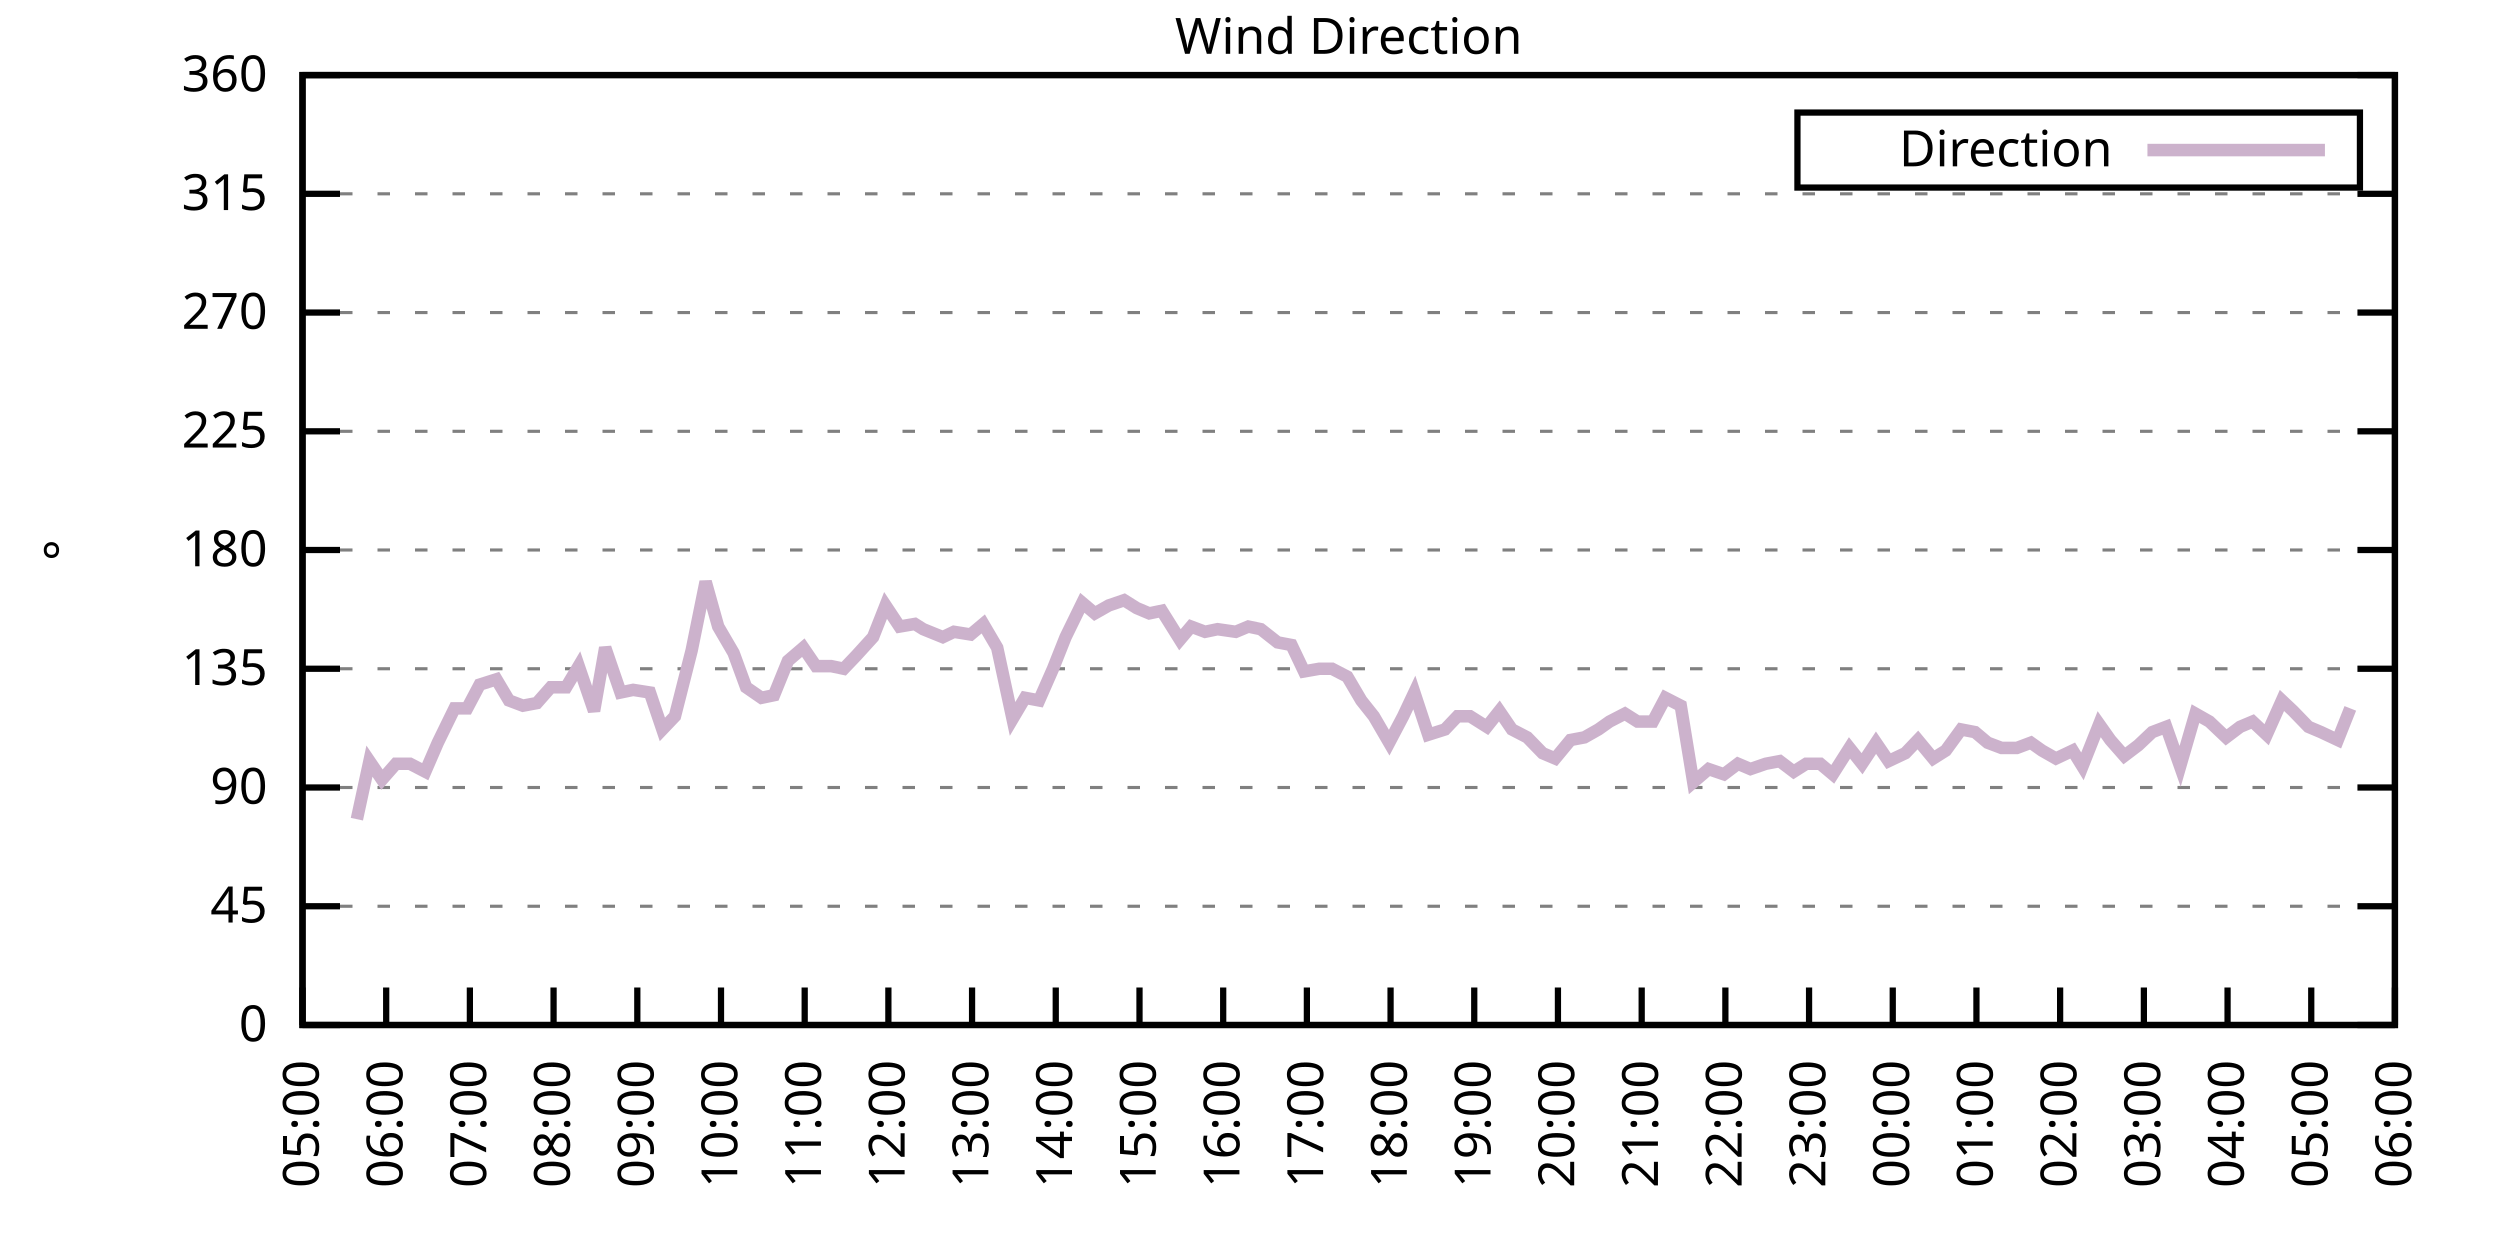
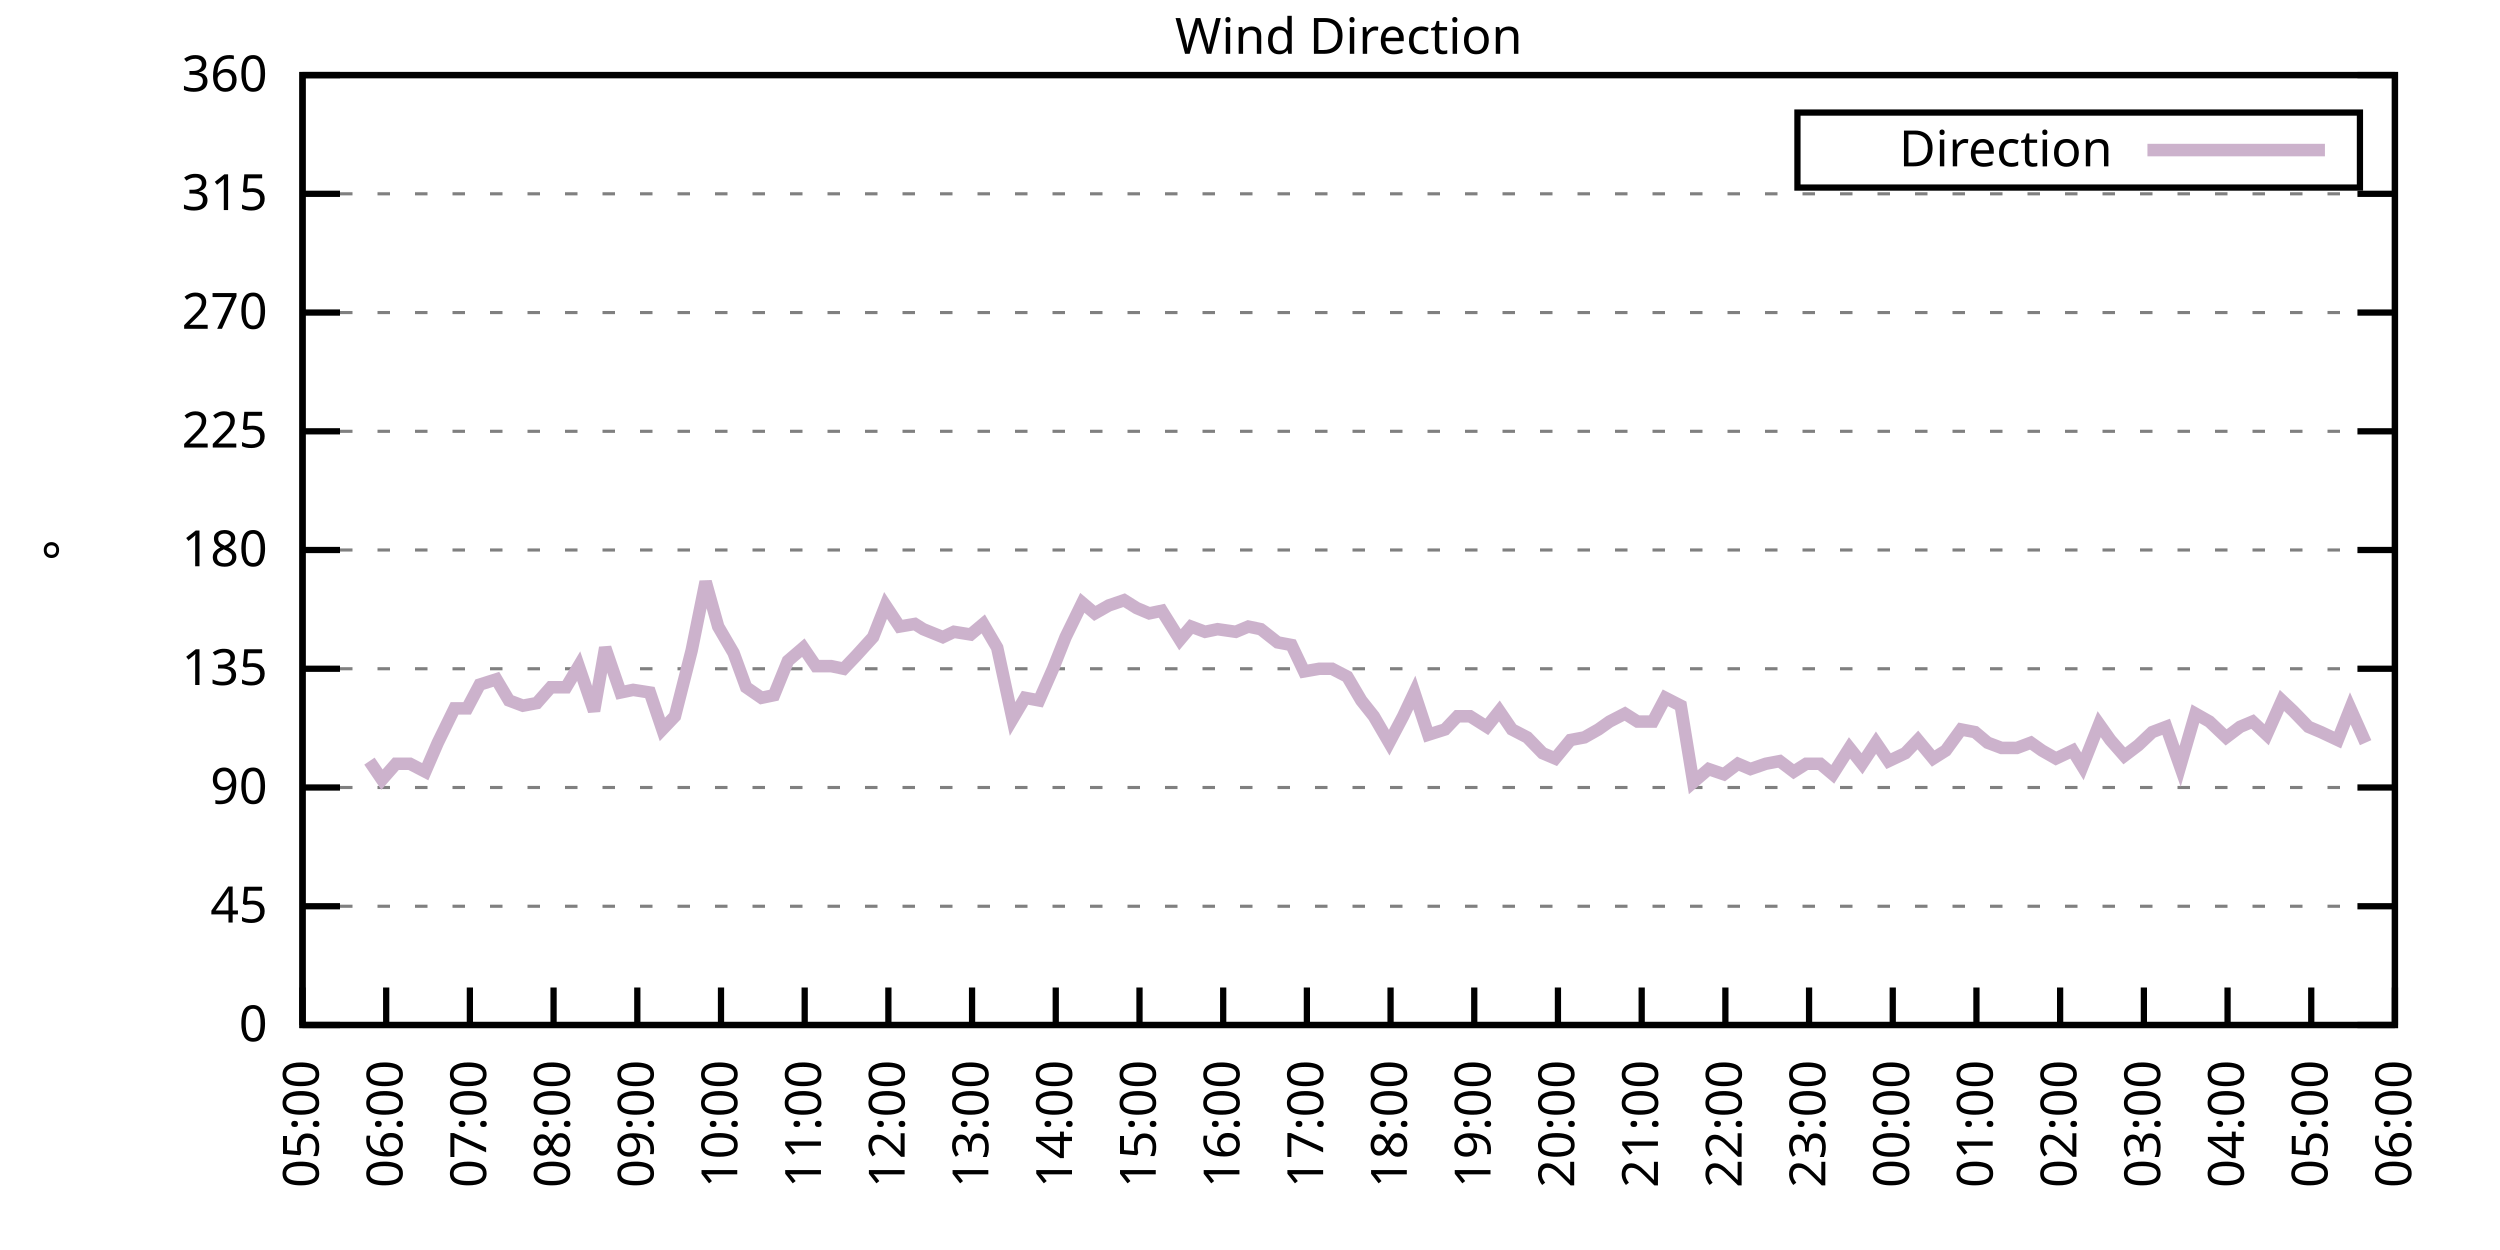
<svg xmlns="http://www.w3.org/2000/svg" xmlns:xlink="http://www.w3.org/1999/xlink" width="400" height="200" viewBox="0 0 400 200">
  <g id="gnuplot_canvas">
    <rect x="0" y="0" width="400" height="200" fill="none" />
    <defs>
      <circle id="gpDot" r="0.5" stroke-width="0.5" stroke="currentColor" />
      <path id="gpPt0" stroke-width="0.333" stroke="currentColor" d="M-1,0 h2 M0,-1 v2" />
      <path id="gpPt1" stroke-width="0.333" stroke="currentColor" d="M-1,-1 L1,1 M1,-1 L-1,1" />
      <path id="gpPt2" stroke-width="0.333" stroke="currentColor" d="M-1,0 L1,0 M0,-1 L0,1 M-1,-1 L1,1 M-1,1 L1,-1" />
      <rect id="gpPt3" stroke-width="0.333" stroke="currentColor" x="-1" y="-1" width="2" height="2" />
      <rect id="gpPt4" stroke-width="0.333" stroke="currentColor" fill="currentColor" x="-1" y="-1" width="2" height="2" />
      <circle id="gpPt5" stroke-width="0.333" stroke="currentColor" cx="0" cy="0" r="1" />
      <use xlink:href="#gpPt5" id="gpPt6" fill="currentColor" stroke="none" />
      <path id="gpPt7" stroke-width="0.333" stroke="currentColor" d="M0,-1.33 L-1.33,0.67 L1.33,0.67 z" />
      <use xlink:href="#gpPt7" id="gpPt8" fill="currentColor" stroke="none" />
      <use xlink:href="#gpPt7" id="gpPt9" stroke="currentColor" transform="rotate(180)" />
      <use xlink:href="#gpPt9" id="gpPt10" fill="currentColor" stroke="none" />
      <use xlink:href="#gpPt3" id="gpPt11" stroke="currentColor" transform="rotate(45)" />
      <use xlink:href="#gpPt11" id="gpPt12" fill="currentColor" stroke="none" />
      <path id="gpPt13" stroke-width="0.333" stroke="currentColor" d="M0,1.330 L1.265,0.411 L0.782,-1.067 L-0.782,-1.076 L-1.265,0.411 z" />
      <use xlink:href="#gpPt13" id="gpPt14" fill="currentColor" stroke="none" />
      <filter id="textbox" filterUnits="objectBoundingBox" x="0" y="0" height="1" width="1">
        <feFlood flood-color="white" flood-opacity="1" result="bgnd" />
        <feComposite in="SourceGraphic" in2="bgnd" operator="atop" />
      </filter>
      <filter id="greybox" filterUnits="objectBoundingBox" x="0" y="0" height="1" width="1">
        <feFlood flood-color="lightgrey" flood-opacity="1" result="grey" />
        <feComposite in="SourceGraphic" in2="grey" operator="atop" />
      </filter>
    </defs>
    <g fill="none" color="white" stroke="currentColor" stroke-width="1.00" stroke-linecap="butt" stroke-linejoin="miter">
</g>
    <g fill="none" color="black" stroke="currentColor" stroke-width="1.00" stroke-linecap="butt" stroke-linejoin="miter">
      <g stroke="none" shape-rendering="crispEdges">
        <polygon fill="rgb(255, 255, 255)" points="48.40,164.00 383.18,164.00 383.18,12.02 48.40,12.02 " />
      </g>
    </g>
    <g fill="none" color="black" stroke="currentColor" stroke-width="1.00" stroke-linecap="butt" stroke-linejoin="miter">
</g>
    <g fill="none" color="black" stroke="black" stroke-width="0.50" stroke-linecap="butt" stroke-linejoin="miter">
</g>
    <g fill="none" color="gray" stroke="currentColor" stroke-width="0.50" stroke-linecap="butt" stroke-linejoin="miter">
      <path stroke="gray" stroke-dasharray="2,4" class="gridline" d="M48.40,164.00 L383.19,164.00  " />
    </g>
    <g fill="none" color="gray" stroke="gray" stroke-width="1.00" stroke-linecap="butt" stroke-linejoin="miter">
</g>
    <g fill="none" color="black" stroke="currentColor" stroke-width="1.00" stroke-linecap="butt" stroke-linejoin="miter">
      <path stroke="black" d="M48.40,164.00 L54.40,164.00 M383.19,164.00 L377.19,164.00  " />
      <g transform="translate(42.80,166.60)" stroke="none" fill="black" font-family="Sans" font-size="8.00" text-anchor="end">
        <text>
          <tspan font-family="Sans"> 0</tspan>
        </text>
      </g>
    </g>
    <g fill="none" color="black" stroke="currentColor" stroke-width="1.00" stroke-linecap="butt" stroke-linejoin="miter">
</g>
    <g fill="none" color="black" stroke="black" stroke-width="0.50" stroke-linecap="butt" stroke-linejoin="miter">
</g>
    <g fill="none" color="gray" stroke="currentColor" stroke-width="0.50" stroke-linecap="butt" stroke-linejoin="miter">
      <path stroke="gray" stroke-dasharray="2,4" class="gridline" d="M48.40,145.00 L383.19,145.00  " />
    </g>
    <g fill="none" color="gray" stroke="gray" stroke-width="1.00" stroke-linecap="butt" stroke-linejoin="miter">
</g>
    <g fill="none" color="black" stroke="currentColor" stroke-width="1.00" stroke-linecap="butt" stroke-linejoin="miter">
      <path stroke="black" d="M48.40,145.00 L54.40,145.00 M383.19,145.00 L377.19,145.00  " />
      <g transform="translate(42.80,147.60)" stroke="none" fill="black" font-family="Sans" font-size="8.00" text-anchor="end">
        <text>
          <tspan font-family="Sans"> 45</tspan>
        </text>
      </g>
    </g>
    <g fill="none" color="black" stroke="currentColor" stroke-width="1.00" stroke-linecap="butt" stroke-linejoin="miter">
</g>
    <g fill="none" color="black" stroke="black" stroke-width="0.50" stroke-linecap="butt" stroke-linejoin="miter">
</g>
    <g fill="none" color="gray" stroke="currentColor" stroke-width="0.50" stroke-linecap="butt" stroke-linejoin="miter">
      <path stroke="gray" stroke-dasharray="2,4" class="gridline" d="M48.40,126.00 L383.19,126.00  " />
    </g>
    <g fill="none" color="gray" stroke="gray" stroke-width="1.00" stroke-linecap="butt" stroke-linejoin="miter">
</g>
    <g fill="none" color="black" stroke="currentColor" stroke-width="1.00" stroke-linecap="butt" stroke-linejoin="miter">
      <path stroke="black" d="M48.40,126.00 L54.40,126.00 M383.19,126.00 L377.19,126.00  " />
      <g transform="translate(42.80,128.60)" stroke="none" fill="black" font-family="Sans" font-size="8.00" text-anchor="end">
        <text>
          <tspan font-family="Sans"> 90</tspan>
        </text>
      </g>
    </g>
    <g fill="none" color="black" stroke="currentColor" stroke-width="1.00" stroke-linecap="butt" stroke-linejoin="miter">
</g>
    <g fill="none" color="black" stroke="black" stroke-width="0.50" stroke-linecap="butt" stroke-linejoin="miter">
</g>
    <g fill="none" color="gray" stroke="currentColor" stroke-width="0.50" stroke-linecap="butt" stroke-linejoin="miter">
      <path stroke="gray" stroke-dasharray="2,4" class="gridline" d="M48.40,107.00 L383.19,107.00  " />
    </g>
    <g fill="none" color="gray" stroke="gray" stroke-width="1.00" stroke-linecap="butt" stroke-linejoin="miter">
</g>
    <g fill="none" color="black" stroke="currentColor" stroke-width="1.00" stroke-linecap="butt" stroke-linejoin="miter">
      <path stroke="black" d="M48.40,107.00 L54.40,107.00 M383.19,107.00 L377.19,107.00  " />
      <g transform="translate(42.80,109.60)" stroke="none" fill="black" font-family="Sans" font-size="8.00" text-anchor="end">
        <text>
          <tspan font-family="Sans"> 135</tspan>
        </text>
      </g>
    </g>
    <g fill="none" color="black" stroke="currentColor" stroke-width="1.00" stroke-linecap="butt" stroke-linejoin="miter">
</g>
    <g fill="none" color="black" stroke="black" stroke-width="0.50" stroke-linecap="butt" stroke-linejoin="miter">
</g>
    <g fill="none" color="gray" stroke="currentColor" stroke-width="0.50" stroke-linecap="butt" stroke-linejoin="miter">
      <path stroke="gray" stroke-dasharray="2,4" class="gridline" d="M48.40,88.00 L383.19,88.00  " />
    </g>
    <g fill="none" color="gray" stroke="gray" stroke-width="1.00" stroke-linecap="butt" stroke-linejoin="miter">
</g>
    <g fill="none" color="black" stroke="currentColor" stroke-width="1.00" stroke-linecap="butt" stroke-linejoin="miter">
      <path stroke="black" d="M48.40,88.00 L54.40,88.00 M383.19,88.00 L377.19,88.00  " />
      <g transform="translate(42.80,90.60)" stroke="none" fill="black" font-family="Sans" font-size="8.00" text-anchor="end">
        <text>
          <tspan font-family="Sans"> 180</tspan>
        </text>
      </g>
    </g>
    <g fill="none" color="black" stroke="currentColor" stroke-width="1.00" stroke-linecap="butt" stroke-linejoin="miter">
</g>
    <g fill="none" color="black" stroke="black" stroke-width="0.50" stroke-linecap="butt" stroke-linejoin="miter">
</g>
    <g fill="none" color="gray" stroke="currentColor" stroke-width="0.50" stroke-linecap="butt" stroke-linejoin="miter">
      <path stroke="gray" stroke-dasharray="2,4" class="gridline" d="M48.40,69.01 L383.19,69.01  " />
    </g>
    <g fill="none" color="gray" stroke="gray" stroke-width="1.00" stroke-linecap="butt" stroke-linejoin="miter">
</g>
    <g fill="none" color="black" stroke="currentColor" stroke-width="1.00" stroke-linecap="butt" stroke-linejoin="miter">
      <path stroke="black" d="M48.40,69.01 L54.40,69.01 M383.19,69.01 L377.19,69.01  " />
      <g transform="translate(42.80,71.61)" stroke="none" fill="black" font-family="Sans" font-size="8.00" text-anchor="end">
        <text>
          <tspan font-family="Sans"> 225</tspan>
        </text>
      </g>
    </g>
    <g fill="none" color="black" stroke="currentColor" stroke-width="1.00" stroke-linecap="butt" stroke-linejoin="miter">
</g>
    <g fill="none" color="black" stroke="black" stroke-width="0.50" stroke-linecap="butt" stroke-linejoin="miter">
</g>
    <g fill="none" color="gray" stroke="currentColor" stroke-width="0.50" stroke-linecap="butt" stroke-linejoin="miter">
      <path stroke="gray" stroke-dasharray="2,4" class="gridline" d="M48.40,50.01 L383.19,50.01  " />
    </g>
    <g fill="none" color="gray" stroke="gray" stroke-width="1.00" stroke-linecap="butt" stroke-linejoin="miter">
</g>
    <g fill="none" color="black" stroke="currentColor" stroke-width="1.00" stroke-linecap="butt" stroke-linejoin="miter">
      <path stroke="black" d="M48.40,50.01 L54.40,50.01 M383.19,50.01 L377.19,50.01  " />
      <g transform="translate(42.80,52.61)" stroke="none" fill="black" font-family="Sans" font-size="8.00" text-anchor="end">
        <text>
          <tspan font-family="Sans"> 270</tspan>
        </text>
      </g>
    </g>
    <g fill="none" color="black" stroke="currentColor" stroke-width="1.00" stroke-linecap="butt" stroke-linejoin="miter">
</g>
    <g fill="none" color="black" stroke="black" stroke-width="0.50" stroke-linecap="butt" stroke-linejoin="miter">
</g>
    <g fill="none" color="gray" stroke="currentColor" stroke-width="0.50" stroke-linecap="butt" stroke-linejoin="miter">
      <path stroke="gray" stroke-dasharray="2,4" class="gridline" d="M48.40,31.01 L383.19,31.01  " />
    </g>
    <g fill="none" color="gray" stroke="gray" stroke-width="1.00" stroke-linecap="butt" stroke-linejoin="miter">
</g>
    <g fill="none" color="black" stroke="currentColor" stroke-width="1.00" stroke-linecap="butt" stroke-linejoin="miter">
      <path stroke="black" d="M48.40,31.01 L54.40,31.01 M383.19,31.01 L377.19,31.01  " />
      <g transform="translate(42.80,33.61)" stroke="none" fill="black" font-family="Sans" font-size="8.00" text-anchor="end">
        <text>
          <tspan font-family="Sans"> 315</tspan>
        </text>
      </g>
    </g>
    <g fill="none" color="black" stroke="currentColor" stroke-width="1.00" stroke-linecap="butt" stroke-linejoin="miter">
</g>
    <g fill="none" color="black" stroke="black" stroke-width="0.50" stroke-linecap="butt" stroke-linejoin="miter">
</g>
    <g fill="none" color="gray" stroke="currentColor" stroke-width="0.50" stroke-linecap="butt" stroke-linejoin="miter">
      <path stroke="gray" stroke-dasharray="2,4" class="gridline" d="M48.40,12.01 L383.19,12.01  " />
    </g>
    <g fill="none" color="gray" stroke="gray" stroke-width="1.00" stroke-linecap="butt" stroke-linejoin="miter">
</g>
    <g fill="none" color="black" stroke="currentColor" stroke-width="1.00" stroke-linecap="butt" stroke-linejoin="miter">
      <path stroke="black" d="M48.40,12.01 L54.40,12.01 M383.19,12.01 L377.19,12.01  " />
      <g transform="translate(42.80,14.61)" stroke="none" fill="black" font-family="Sans" font-size="8.00" text-anchor="end">
        <text>
          <tspan font-family="Sans"> 360</tspan>
        </text>
      </g>
    </g>
    <g fill="none" color="black" stroke="currentColor" stroke-width="1.00" stroke-linecap="butt" stroke-linejoin="miter">
      <path stroke="black" d="M48.40,164.00 L48.40,158.00  " />
      <g transform="translate(51.00,169.60) rotate(270.00)" stroke="none" fill="black" font-family="Sans" font-size="8.00" text-anchor="end">
        <text>
          <tspan font-family="Sans">05:00</tspan>
        </text>
      </g>
    </g>
    <g fill="none" color="black" stroke="currentColor" stroke-width="1.00" stroke-linecap="butt" stroke-linejoin="miter">
      <path stroke="black" d="M61.79,164.00 L61.79,158.00  " />
      <g transform="translate(64.39,169.60) rotate(270.00)" stroke="none" fill="black" font-family="Sans" font-size="8.00" text-anchor="end">
        <text>
          <tspan font-family="Sans">06:00</tspan>
        </text>
      </g>
    </g>
    <g fill="none" color="black" stroke="currentColor" stroke-width="1.00" stroke-linecap="butt" stroke-linejoin="miter">
      <path stroke="black" d="M75.18,164.00 L75.18,158.00  " />
      <g transform="translate(77.78,169.60) rotate(270.00)" stroke="none" fill="black" font-family="Sans" font-size="8.00" text-anchor="end">
        <text>
          <tspan font-family="Sans">07:00</tspan>
        </text>
      </g>
    </g>
    <g fill="none" color="black" stroke="currentColor" stroke-width="1.00" stroke-linecap="butt" stroke-linejoin="miter">
      <path stroke="black" d="M88.57,164.00 L88.57,158.00  " />
      <g transform="translate(91.17,169.60) rotate(270.00)" stroke="none" fill="black" font-family="Sans" font-size="8.00" text-anchor="end">
        <text>
          <tspan font-family="Sans">08:00</tspan>
        </text>
      </g>
    </g>
    <g fill="none" color="black" stroke="currentColor" stroke-width="1.00" stroke-linecap="butt" stroke-linejoin="miter">
      <path stroke="black" d="M101.97,164.00 L101.97,158.00  " />
      <g transform="translate(104.57,169.60) rotate(270.00)" stroke="none" fill="black" font-family="Sans" font-size="8.00" text-anchor="end">
        <text>
          <tspan font-family="Sans">09:00</tspan>
        </text>
      </g>
    </g>
    <g fill="none" color="black" stroke="currentColor" stroke-width="1.00" stroke-linecap="butt" stroke-linejoin="miter">
      <path stroke="black" d="M115.36,164.00 L115.36,158.00  " />
      <g transform="translate(117.96,169.60) rotate(270.00)" stroke="none" fill="black" font-family="Sans" font-size="8.00" text-anchor="end">
        <text>
          <tspan font-family="Sans">10:00</tspan>
        </text>
      </g>
    </g>
    <g fill="none" color="black" stroke="currentColor" stroke-width="1.00" stroke-linecap="butt" stroke-linejoin="miter">
      <path stroke="black" d="M128.75,164.00 L128.75,158.00  " />
      <g transform="translate(131.35,169.60) rotate(270.00)" stroke="none" fill="black" font-family="Sans" font-size="8.00" text-anchor="end">
        <text>
          <tspan font-family="Sans">11:00</tspan>
        </text>
      </g>
    </g>
    <g fill="none" color="black" stroke="currentColor" stroke-width="1.00" stroke-linecap="butt" stroke-linejoin="miter">
      <path stroke="black" d="M142.14,164.00 L142.14,158.00  " />
      <g transform="translate(144.74,169.60) rotate(270.00)" stroke="none" fill="black" font-family="Sans" font-size="8.00" text-anchor="end">
        <text>
          <tspan font-family="Sans">12:00</tspan>
        </text>
      </g>
    </g>
    <g fill="none" color="black" stroke="currentColor" stroke-width="1.00" stroke-linecap="butt" stroke-linejoin="miter">
      <path stroke="black" d="M155.53,164.00 L155.53,158.00  " />
      <g transform="translate(158.13,169.60) rotate(270.00)" stroke="none" fill="black" font-family="Sans" font-size="8.00" text-anchor="end">
        <text>
          <tspan font-family="Sans">13:00</tspan>
        </text>
      </g>
    </g>
    <g fill="none" color="black" stroke="currentColor" stroke-width="1.00" stroke-linecap="butt" stroke-linejoin="miter">
      <path stroke="black" d="M168.92,164.00 L168.92,158.00  " />
      <g transform="translate(171.52,169.60) rotate(270.00)" stroke="none" fill="black" font-family="Sans" font-size="8.00" text-anchor="end">
        <text>
          <tspan font-family="Sans">14:00</tspan>
        </text>
      </g>
    </g>
    <g fill="none" color="black" stroke="currentColor" stroke-width="1.00" stroke-linecap="butt" stroke-linejoin="miter">
      <path stroke="black" d="M182.32,164.00 L182.32,158.00  " />
      <g transform="translate(184.92,169.60) rotate(270.00)" stroke="none" fill="black" font-family="Sans" font-size="8.00" text-anchor="end">
        <text>
          <tspan font-family="Sans">15:00</tspan>
        </text>
      </g>
    </g>
    <g fill="none" color="black" stroke="currentColor" stroke-width="1.00" stroke-linecap="butt" stroke-linejoin="miter">
      <path stroke="black" d="M195.71,164.00 L195.71,158.00  " />
      <g transform="translate(198.31,169.60) rotate(270.00)" stroke="none" fill="black" font-family="Sans" font-size="8.00" text-anchor="end">
        <text>
          <tspan font-family="Sans">16:00</tspan>
        </text>
      </g>
    </g>
    <g fill="none" color="black" stroke="currentColor" stroke-width="1.00" stroke-linecap="butt" stroke-linejoin="miter">
      <path stroke="black" d="M209.10,164.00 L209.10,158.00  " />
      <g transform="translate(211.70,169.60) rotate(270.00)" stroke="none" fill="black" font-family="Sans" font-size="8.00" text-anchor="end">
        <text>
          <tspan font-family="Sans">17:00</tspan>
        </text>
      </g>
    </g>
    <g fill="none" color="black" stroke="currentColor" stroke-width="1.00" stroke-linecap="butt" stroke-linejoin="miter">
      <path stroke="black" d="M222.49,164.00 L222.49,158.00  " />
      <g transform="translate(225.09,169.60) rotate(270.00)" stroke="none" fill="black" font-family="Sans" font-size="8.00" text-anchor="end">
        <text>
          <tspan font-family="Sans">18:00</tspan>
        </text>
      </g>
    </g>
    <g fill="none" color="black" stroke="currentColor" stroke-width="1.00" stroke-linecap="butt" stroke-linejoin="miter">
      <path stroke="black" d="M235.88,164.00 L235.88,158.00  " />
      <g transform="translate(238.48,169.60) rotate(270.00)" stroke="none" fill="black" font-family="Sans" font-size="8.00" text-anchor="end">
        <text>
          <tspan font-family="Sans">19:00</tspan>
        </text>
      </g>
    </g>
    <g fill="none" color="black" stroke="currentColor" stroke-width="1.00" stroke-linecap="butt" stroke-linejoin="miter">
      <path stroke="black" d="M249.27,164.00 L249.27,158.00  " />
      <g transform="translate(251.87,169.60) rotate(270.00)" stroke="none" fill="black" font-family="Sans" font-size="8.00" text-anchor="end">
        <text>
          <tspan font-family="Sans">20:00</tspan>
        </text>
      </g>
    </g>
    <g fill="none" color="black" stroke="currentColor" stroke-width="1.00" stroke-linecap="butt" stroke-linejoin="miter">
      <path stroke="black" d="M262.67,164.00 L262.67,158.00  " />
      <g transform="translate(265.27,169.60) rotate(270.00)" stroke="none" fill="black" font-family="Sans" font-size="8.00" text-anchor="end">
        <text>
          <tspan font-family="Sans">21:00</tspan>
        </text>
      </g>
    </g>
    <g fill="none" color="black" stroke="currentColor" stroke-width="1.00" stroke-linecap="butt" stroke-linejoin="miter">
      <path stroke="black" d="M276.06,164.00 L276.06,158.00  " />
      <g transform="translate(278.66,169.60) rotate(270.00)" stroke="none" fill="black" font-family="Sans" font-size="8.00" text-anchor="end">
        <text>
          <tspan font-family="Sans">22:00</tspan>
        </text>
      </g>
    </g>
    <g fill="none" color="black" stroke="currentColor" stroke-width="1.00" stroke-linecap="butt" stroke-linejoin="miter">
      <path stroke="black" d="M289.45,164.00 L289.45,158.00  " />
      <g transform="translate(292.05,169.60) rotate(270.00)" stroke="none" fill="black" font-family="Sans" font-size="8.00" text-anchor="end">
        <text>
          <tspan font-family="Sans">23:00</tspan>
        </text>
      </g>
    </g>
    <g fill="none" color="black" stroke="currentColor" stroke-width="1.00" stroke-linecap="butt" stroke-linejoin="miter">
      <path stroke="black" d="M302.84,164.00 L302.84,158.00  " />
      <g transform="translate(305.44,169.60) rotate(270.00)" stroke="none" fill="black" font-family="Sans" font-size="8.00" text-anchor="end">
        <text>
          <tspan font-family="Sans">00:00</tspan>
        </text>
      </g>
    </g>
    <g fill="none" color="black" stroke="currentColor" stroke-width="1.00" stroke-linecap="butt" stroke-linejoin="miter">
      <path stroke="black" d="M316.23,164.00 L316.23,158.00  " />
      <g transform="translate(318.83,169.60) rotate(270.00)" stroke="none" fill="black" font-family="Sans" font-size="8.00" text-anchor="end">
        <text>
          <tspan font-family="Sans">01:00</tspan>
        </text>
      </g>
    </g>
    <g fill="none" color="black" stroke="currentColor" stroke-width="1.00" stroke-linecap="butt" stroke-linejoin="miter">
      <path stroke="black" d="M329.62,164.00 L329.62,158.00  " />
      <g transform="translate(332.22,169.60) rotate(270.00)" stroke="none" fill="black" font-family="Sans" font-size="8.00" text-anchor="end">
        <text>
          <tspan font-family="Sans">02:00</tspan>
        </text>
      </g>
    </g>
    <g fill="none" color="black" stroke="currentColor" stroke-width="1.00" stroke-linecap="butt" stroke-linejoin="miter">
      <path stroke="black" d="M343.02,164.00 L343.02,158.00  " />
      <g transform="translate(345.62,169.60) rotate(270.00)" stroke="none" fill="black" font-family="Sans" font-size="8.00" text-anchor="end">
        <text>
          <tspan font-family="Sans">03:00</tspan>
        </text>
      </g>
    </g>
    <g fill="none" color="black" stroke="currentColor" stroke-width="1.00" stroke-linecap="butt" stroke-linejoin="miter">
      <path stroke="black" d="M356.41,164.00 L356.41,158.00  " />
      <g transform="translate(359.01,169.60) rotate(270.00)" stroke="none" fill="black" font-family="Sans" font-size="8.00" text-anchor="end">
        <text>
          <tspan font-family="Sans">04:00</tspan>
        </text>
      </g>
    </g>
    <g fill="none" color="black" stroke="currentColor" stroke-width="1.00" stroke-linecap="butt" stroke-linejoin="miter">
      <path stroke="black" d="M369.80,164.00 L369.80,158.00  " />
      <g transform="translate(372.40,169.60) rotate(270.00)" stroke="none" fill="black" font-family="Sans" font-size="8.00" text-anchor="end">
        <text>
          <tspan font-family="Sans">05:00</tspan>
        </text>
      </g>
    </g>
    <g fill="none" color="black" stroke="currentColor" stroke-width="1.00" stroke-linecap="butt" stroke-linejoin="miter">
      <path stroke="black" d="M383.19,164.00 L383.19,158.00  " />
      <g transform="translate(385.79,169.60) rotate(270.00)" stroke="none" fill="black" font-family="Sans" font-size="8.00" text-anchor="end">
        <text>
          <tspan font-family="Sans">06:00</tspan>
        </text>
      </g>
    </g>
    <g fill="none" color="black" stroke="currentColor" stroke-width="1.00" stroke-linecap="butt" stroke-linejoin="miter">
</g>
    <g fill="none" color="black" stroke="currentColor" stroke-width="1.00" stroke-linecap="butt" stroke-linejoin="miter">
      <path stroke="black" d="M48.40,12.01 L48.40,164.00 L383.19,164.00 L383.19,12.01 L48.40,12.01 Z  " />
    </g>
    <g fill="none" color="black" stroke="currentColor" stroke-width="1.00" stroke-linecap="butt" stroke-linejoin="miter">
</g>
    <g fill="none" color="black" stroke="currentColor" stroke-width="1.00" stroke-linecap="butt" stroke-linejoin="miter">
      <path stroke="black" d="M287.59,30.01 L287.59,18.01 L377.59,18.01 L377.59,30.01 L287.59,30.01 Z  " />
    </g>
    <g id="Wind_direction_plot_1">
      <g fill="none" color="white" stroke="black" stroke-width="2.00" stroke-linecap="butt" stroke-linejoin="miter">
</g>
      <g fill="none" color="black" stroke="currentColor" stroke-width="2.00" stroke-linecap="butt" stroke-linejoin="miter">
        <g transform="translate(337.99,26.61)" stroke="none" fill="black" font-family="Sans" font-size="8.00" text-anchor="end">
          <text>
            <tspan font-family="Sans">Direction</tspan>
          </text>
        </g>
      </g>
      <g fill="none" color="black" stroke="currentColor" stroke-width="2.00" stroke-linecap="butt" stroke-linejoin="miter">
-         <path stroke="rgb(204, 178, 204)" d="M343.59,24.01 L371.99,24.01 M57.10,131.07 L59.11,121.78 L61.12,124.74 L63.35,122.20 L65.59,122.20 L68.04,123.47   L70.05,118.83 L72.73,113.34 L74.74,113.34 L76.75,109.54 L79.42,108.69 L81.43,112.07 L83.66,112.91 L85.90,112.49   L88.13,109.96 L90.58,109.96 L92.59,106.58 L95.05,113.76 L96.83,103.63 L99.29,110.80 L101.30,110.38 L103.98,110.80   L105.98,116.71 L107.99,114.60 L110.67,104.05 L112.90,93.07 L114.91,100.25 L117.37,104.47 L119.38,109.96 L121.83,111.65   L123.84,111.23 L126.07,105.74 L128.53,103.63 L130.54,106.58 L132.99,106.58 L135.00,107.00 L137.01,104.89 L139.69,101.94   L141.69,96.87 L143.93,100.25 L146.38,99.83 L147.72,100.67 L150.85,101.94 L152.63,101.09 L155.31,101.52 L157.32,99.83   L159.55,103.63 L162.01,115.03 L164.01,111.65 L166.25,112.07 L168.48,107.00 L170.49,101.94 L173.17,96.45 L175.17,98.14   L177.41,96.87 L179.86,96.03 L181.87,97.29 L183.88,98.14 L185.89,97.72 L188.79,102.36 L190.57,100.25 L192.81,101.09   L194.81,100.67 L197.72,101.09 L199.73,100.25 L201.73,100.67 L204.41,102.78 L206.64,103.20 L208.65,107.43 L211.11,107.00   L213.12,107.00 L215.57,108.27 L217.80,112.07 L219.81,114.60 L222.27,118.83 L224.50,114.60 L226.29,110.80 L228.52,117.56   L231.20,116.71 L233.20,114.60 L235.21,114.60 L237.89,116.29 L239.90,113.76 L241.91,116.71 L244.36,117.98 L246.82,120.51   L248.83,121.36 L251.28,118.40 L253.51,117.98 L255.75,116.71 L257.53,115.45 L259.99,114.18 L262.00,115.45 L264.45,115.45   L266.46,111.65 L268.92,112.91 L270.92,125.16 L273.38,123.05 L275.83,123.89 L278.07,122.20 L280.07,123.05 L282.53,122.20   L284.76,121.78 L286.99,123.47 L289.00,122.20 L291.23,122.20 L293.24,123.89 L295.92,119.67 L297.93,122.20 L300.16,118.83   L302.17,121.78 L304.85,120.51 L306.86,118.40 L309.31,121.36 L311.32,120.09 L313.78,116.71 L316.01,117.14 L318.02,118.83   L320.25,119.67 L322.70,119.67 L324.94,118.83 L326.72,120.09 L328.95,121.36 L331.63,120.09 L333.19,122.62 L335.87,115.87   L337.66,118.40 L339.89,120.94 L342.12,119.25 L344.35,117.14 L346.59,116.29 L348.82,122.62 L351.27,114.18 L353.51,115.45   L356.18,117.98 L358.42,116.29 L360.42,115.45 L362.66,117.56 L365.11,112.07 L366.90,113.76 L369.35,116.29 L371.36,117.14   L374.04,118.40 L376.05,113.34  " />
+         <path stroke="rgb(204, 178, 204)" d="M343.59,24.01 L371.99,24.01 M59.11,121.78 L61.12,124.74 L63.35,122.20 L65.59,122.20 L68.04,123.47 L70.05,118.83   L72.73,113.34 L74.74,113.34 L76.75,109.54 L79.42,108.69 L81.43,112.07 L83.66,112.91 L85.90,112.49 L88.13,109.96   L90.58,109.96 L92.59,106.58 L95.05,113.76 L96.83,103.63 L99.29,110.80 L101.30,110.38 L103.98,110.80 L105.98,116.71   L107.99,114.60 L110.67,104.05 L112.90,93.07 L114.91,100.25 L117.37,104.47 L119.38,109.96 L121.83,111.65 L123.84,111.23   L126.07,105.74 L128.53,103.63 L130.54,106.58 L132.99,106.58 L135.00,107.00 L137.01,104.89 L139.69,101.94 L141.69,96.87   L143.93,100.25 L146.38,99.83 L147.72,100.67 L150.85,101.94 L152.63,101.09 L155.31,101.52 L157.32,99.83 L159.55,103.63   L162.01,115.03 L164.01,111.65 L166.25,112.07 L168.48,107.00 L170.49,101.94 L173.17,96.45 L175.17,98.14 L177.41,96.87   L179.86,96.03 L181.87,97.29 L183.88,98.14 L185.89,97.72 L188.79,102.36 L190.57,100.25 L192.81,101.09 L194.81,100.67   L197.72,101.09 L199.73,100.25 L201.73,100.67 L204.41,102.78 L206.64,103.20 L208.65,107.43 L211.11,107.00 L213.12,107.00   L215.57,108.27 L217.80,112.07 L219.81,114.60 L222.27,118.83 L224.50,114.60 L226.29,110.80 L228.52,117.56 L231.20,116.71   L233.20,114.60 L235.21,114.60 L237.89,116.29 L239.90,113.76 L241.91,116.71 L244.36,117.98 L246.82,120.51 L248.83,121.36   L251.28,118.40 L253.51,117.98 L255.75,116.71 L257.53,115.45 L259.99,114.18 L262.00,115.45 L264.45,115.45 L266.46,111.65   L268.92,112.91 L270.92,125.16 L273.38,123.05 L275.83,123.89 L278.07,122.20 L280.07,123.05 L282.53,122.20 L284.76,121.78   L286.99,123.47 L289.00,122.20 L291.23,122.20 L293.24,123.89 L295.92,119.67 L297.93,122.20 L300.16,118.83 L302.17,121.78   L304.85,120.51 L306.86,118.40 L309.31,121.36 L311.32,120.09 L313.78,116.71 L316.01,117.14 L318.02,118.83 L320.25,119.67   L322.70,119.67 L324.94,118.83 L326.72,120.09 L328.95,121.36 L331.63,120.09 L333.19,122.62 L335.87,115.87 L337.66,118.40   L339.89,120.94 L342.12,119.25 L344.35,117.14 L346.59,116.29 L348.82,122.62 L351.27,114.18 L353.51,115.45 L356.18,117.98   L358.42,116.29 L360.42,115.45 L362.66,117.56 L365.11,112.07 L366.90,113.76 L369.35,116.29 L371.36,117.14 L374.04,118.40   L376.05,113.34 L378.50,118.83  " />
      </g>
    </g>
    <g fill="none" color="black" stroke="currentColor" stroke-width="2.00" stroke-linecap="butt" stroke-linejoin="miter">
</g>
    <g fill="none" color="black" stroke="black" stroke-width="1.00" stroke-linecap="butt" stroke-linejoin="miter">
</g>
    <g fill="none" color="black" stroke="currentColor" stroke-width="1.00" stroke-linecap="butt" stroke-linejoin="miter">
      <path stroke="black" d="M48.40,12.01 L48.40,164.00 L383.19,164.00 L383.19,12.01 L48.40,12.01 Z  " />
      <g transform="translate(12.80,88.01) rotate(270.00)" stroke="none" fill="black" font-family="Sans" font-size="8.00" text-anchor="middle">
        <text>
          <tspan font-family="Sans">°</tspan>
        </text>
      </g>
    </g>
    <g fill="none" color="black" stroke="currentColor" stroke-width="1.00" stroke-linecap="butt" stroke-linejoin="miter">
</g>
    <g fill="none" color="black" stroke="currentColor" stroke-width="1.00" stroke-linecap="butt" stroke-linejoin="miter">
      <g transform="translate(215.79,8.61)" stroke="none" fill="black" font-family="Sans" font-size="8.00" text-anchor="middle">
        <text>
          <tspan font-family="Sans">Wind Direction</tspan>
        </text>
      </g>
    </g>
    <g fill="none" color="black" stroke="currentColor" stroke-width="1.00" stroke-linecap="butt" stroke-linejoin="miter">
</g>
  </g>
</svg>
